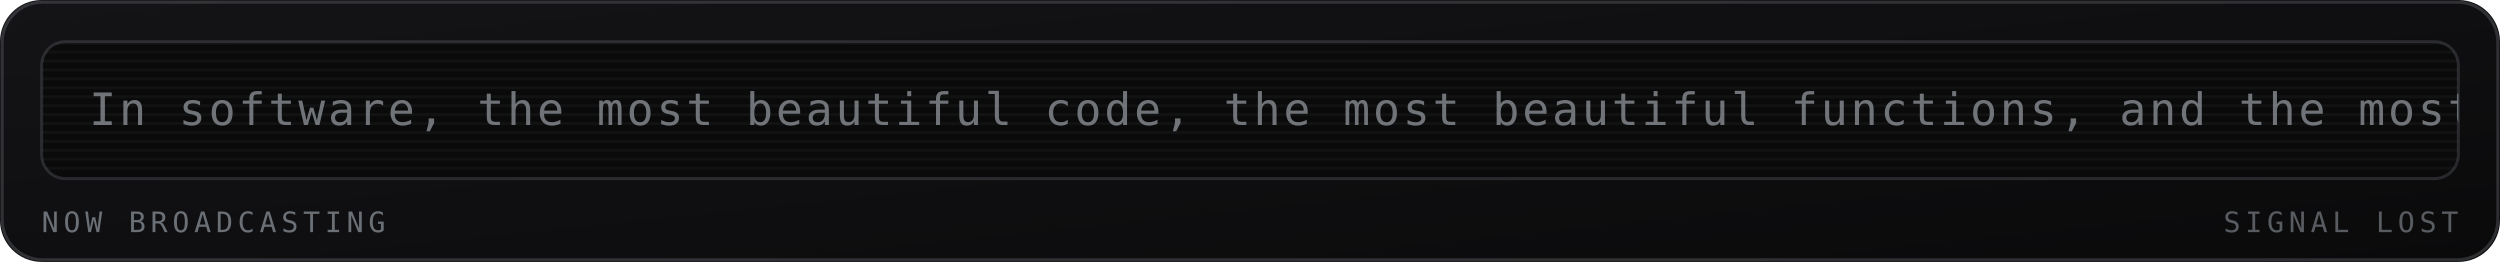
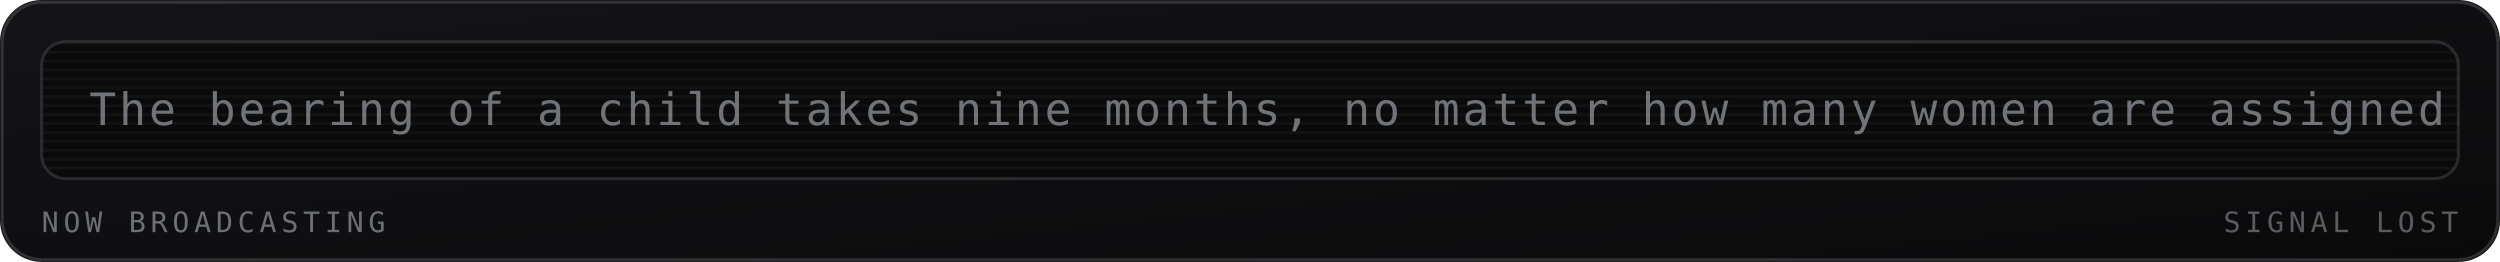
<svg xmlns="http://www.w3.org/2000/svg" viewBox="0 0 840 88" width="840" height="88" role="img" aria-labelledby="mrqt mrqd">
  <defs>
    <linearGradient id="mrqbg" x1="0" y1="0" x2="1" y2="1">
      <stop offset="0" stop-color="#141417" />
      <stop offset="1" stop-color="#0a0a0b" />
    </linearGradient>
  </defs>
  <style>
    .mono{font-family:ui-monospace,SFMono-Regular,Menlo,Consolas,"DejaVu Sans Mono",monospace}
    .lbl{font-size:9.5px;letter-spacing:1.6px;fill:#6b7076}
    .big{font-size:31px;font-weight:700;fill:#9aa0a6}
    .med{font-size:15px;font-weight:700;fill:#9aa0a6}
    .sm{font-size:11px;fill:#9aa0a6}
    .dim{font-size:11px;fill:#6b7076}
    
    .crt{font-size:15px;fill:#9aa0a6;letter-spacing:1px}
    
</style>
  <rect width="840" height="88" rx="14" fill="url(#mrqbg)" />
  <rect x="0.75" y="0.75" width="838.5" height="86.5" rx="13.5" fill="none" stroke="#6b7076" stroke-opacity="0.35" />
  <g>
    <rect x="14" y="14" width="812" height="46" rx="8" fill="#0a0a0b" stroke="#6b7076" stroke-opacity="0.3" />
    <defs>
      <clipPath id="mqpanel">
        <rect x="14" y="14" width="812" height="46" rx="8" />
      </clipPath>
    </defs>
    <g clip-path="url(#mqpanel)">
      <g transform="translate(14 14)">
        <rect x="0" y="0" width="812" height="1" fill="#9aa0a6" opacity="0.05" />
        <rect x="0" y="3" width="812" height="1" fill="#9aa0a6" opacity="0.05" />
        <rect x="0" y="6" width="812" height="1" fill="#9aa0a6" opacity="0.05" />
        <rect x="0" y="9" width="812" height="1" fill="#9aa0a6" opacity="0.05" />
        <rect x="0" y="12" width="812" height="1" fill="#9aa0a6" opacity="0.05" />
        <rect x="0" y="15" width="812" height="1" fill="#9aa0a6" opacity="0.05" />
        <rect x="0" y="18" width="812" height="1" fill="#9aa0a6" opacity="0.05" />
        <rect x="0" y="21" width="812" height="1" fill="#9aa0a6" opacity="0.05" />
        <rect x="0" y="24" width="812" height="1" fill="#9aa0a6" opacity="0.05" />
        <rect x="0" y="27" width="812" height="1" fill="#9aa0a6" opacity="0.05" />
        <rect x="0" y="30" width="812" height="1" fill="#9aa0a6" opacity="0.05" />
        <rect x="0" y="33" width="812" height="1" fill="#9aa0a6" opacity="0.05" />
        <rect x="0" y="36" width="812" height="1" fill="#9aa0a6" opacity="0.05" />
        <rect x="0" y="39" width="812" height="1" fill="#9aa0a6" opacity="0.05" />
        <rect x="0" y="42" width="812" height="1" fill="#9aa0a6" opacity="0.05" />
        <g transform="translate(16 0)">
-           <text class="mono crt" x="0" y="28" opacity="0.7">In software, the most beautiful code, the most beautiful functions, and the most beautiful programs are sometimes not there at all. — Jon Bentley</text>
+           <text class="mono crt" x="0" y="28" opacity="0.7">The bearing of a child takes nine months, no matter how many women are assigned. — Fred Brooks</text>
        </g>
      </g>
    </g>
    <text class="mono lbl" x="14" y="78">NOW BROADCASTING</text>
    <text class="mono lbl" x="826" y="78" text-anchor="end" opacity="0.8" fill="#6b7076">SIGNAL LOST</text>
  </g>
</svg>
